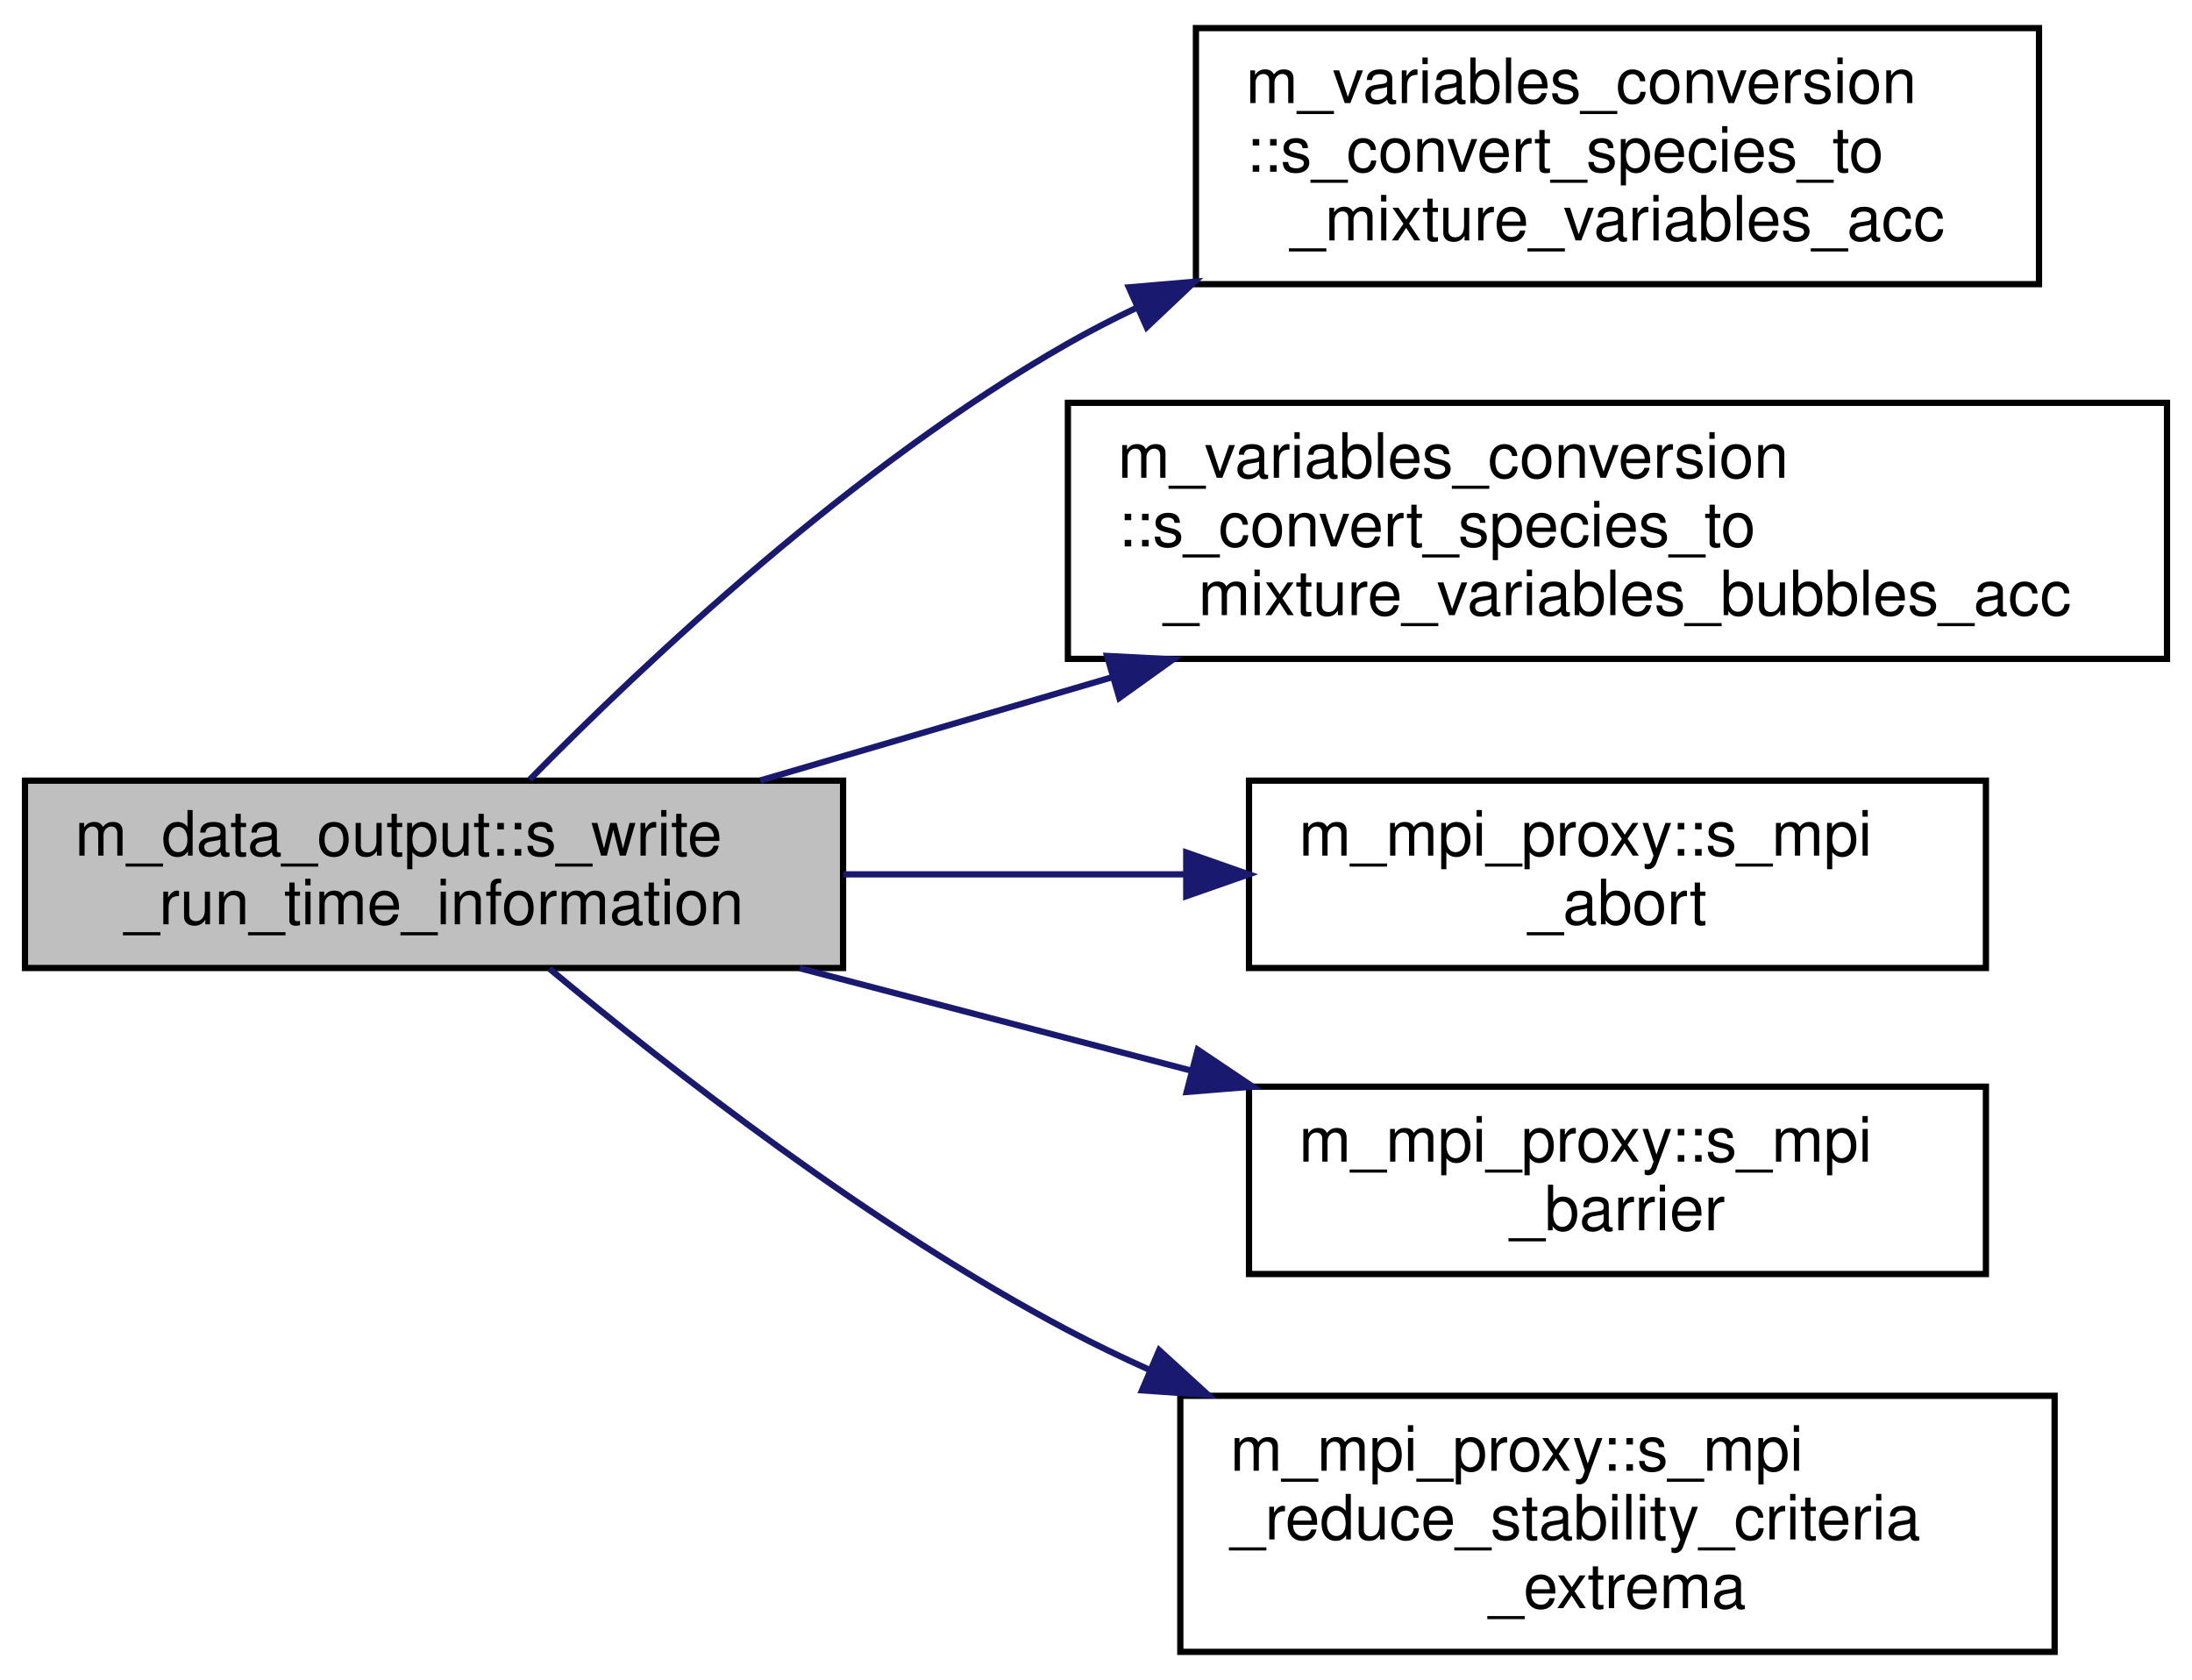
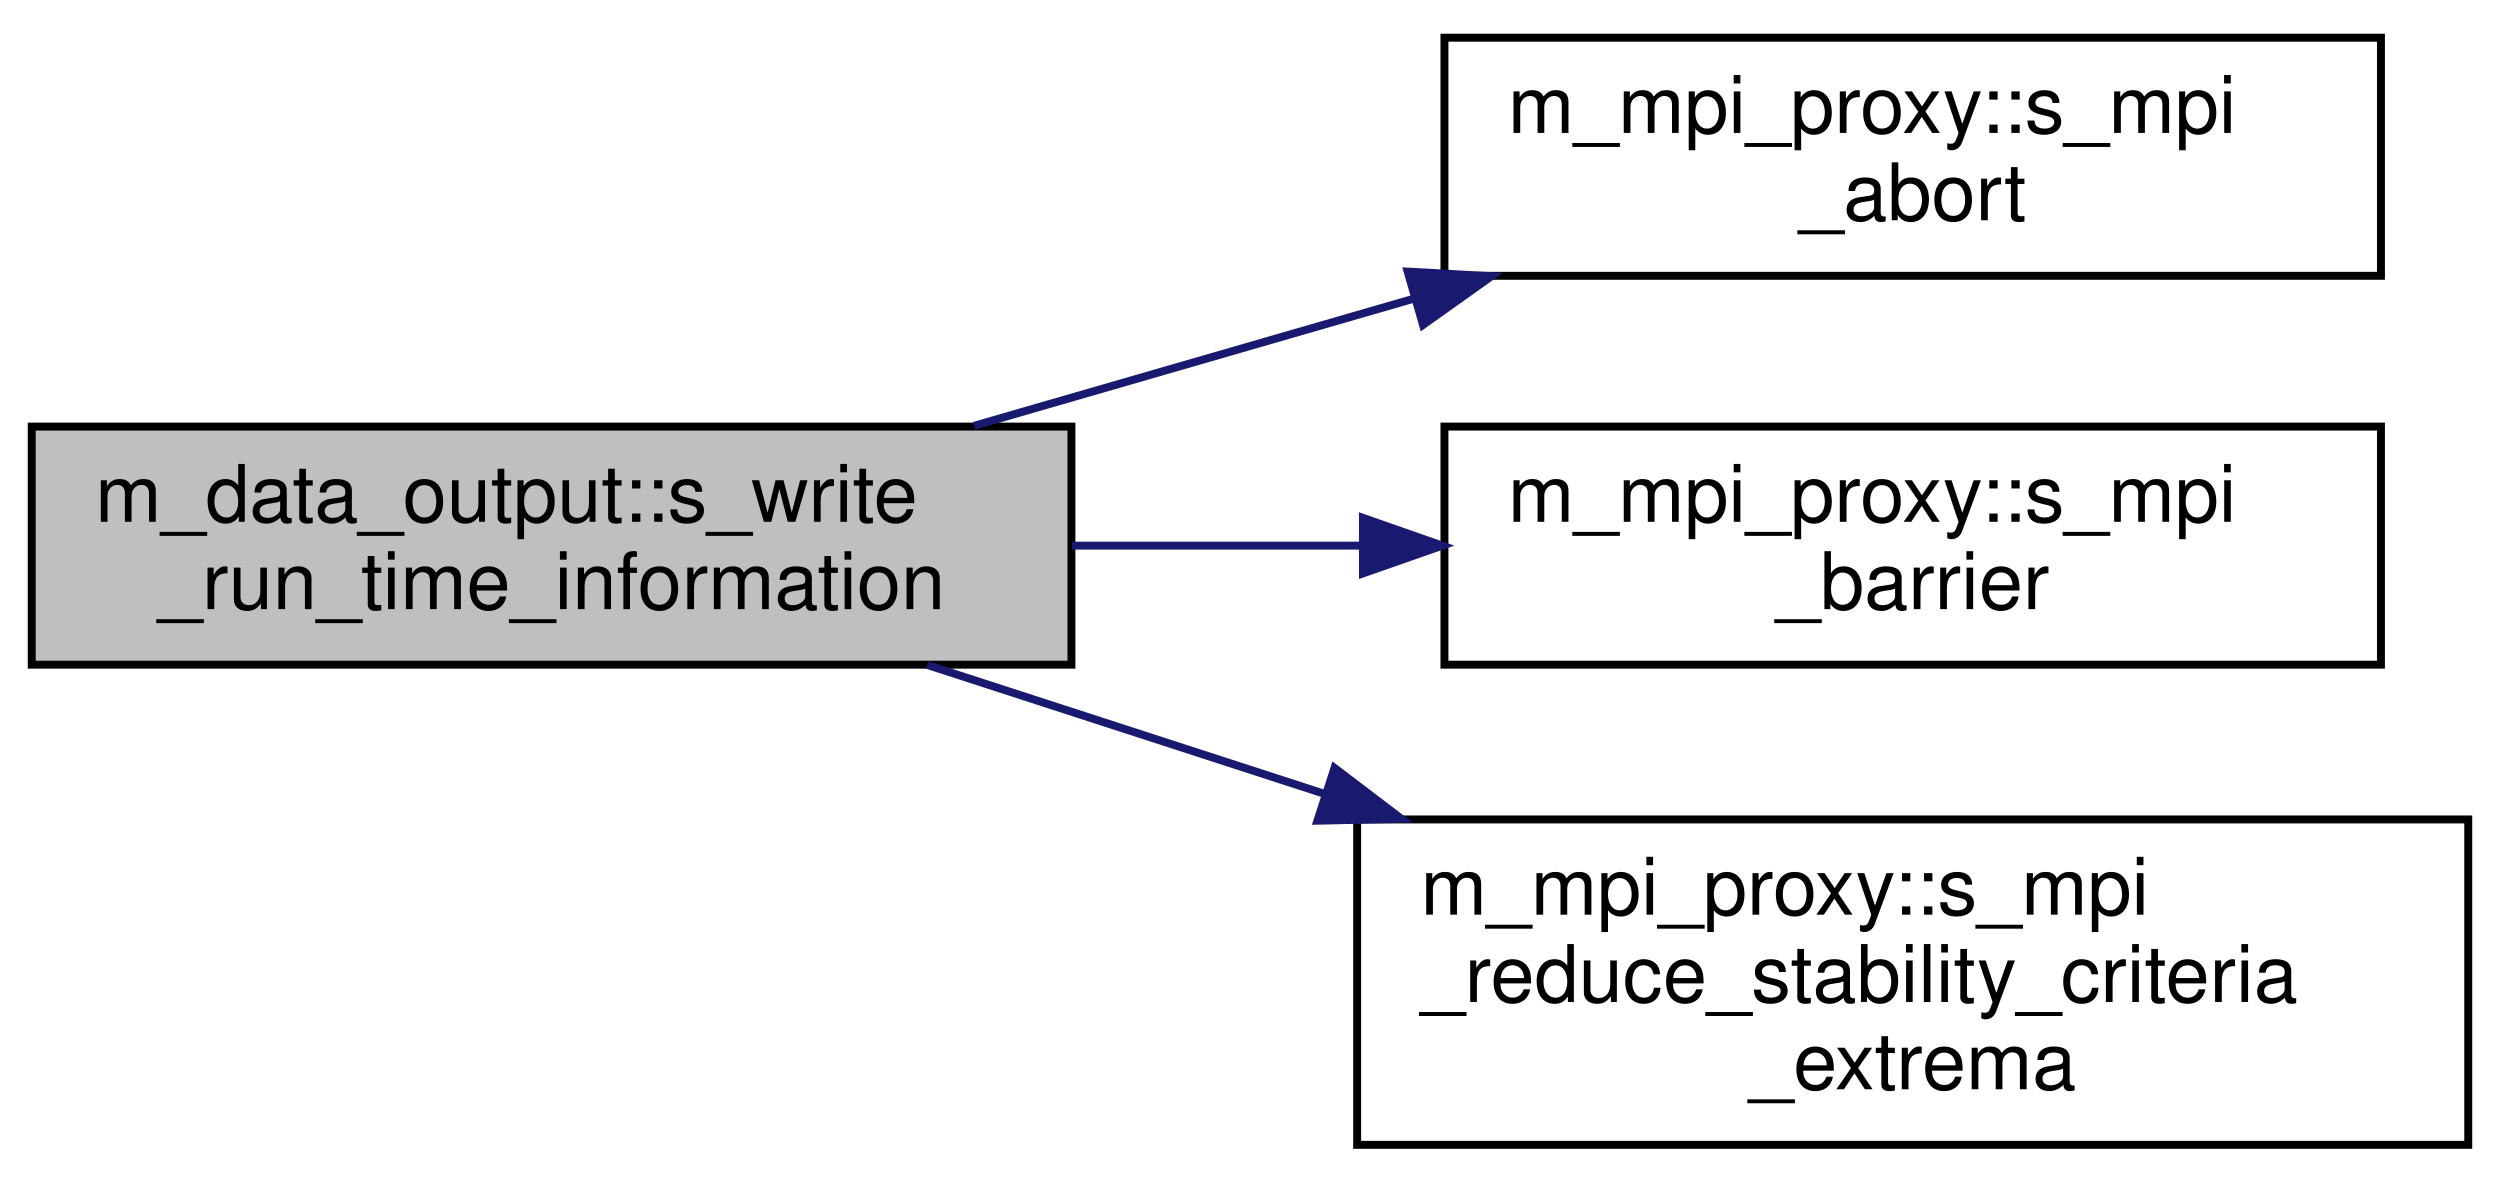
- <svg xmlns="http://www.w3.org/2000/svg" xmlns:xlink="http://www.w3.org/1999/xlink" width="351pt" height="269pt" viewBox="0.00 0.00 351.00 269.00">
-   <g id="graph0" class="graph" transform="scale(1 1) rotate(0) translate(4 265)">
+ <svg xmlns="http://www.w3.org/2000/svg" xmlns:xlink="http://www.w3.org/1999/xlink" width="315pt" height="149pt" viewBox="0.00 0.00 315.00 148.50">
+   <g id="graph0" class="graph" transform="scale(1 1) rotate(0) translate(4 144.5)">
    <g id="node1" class="node">
      <g id="a_node1">
        <a xlink:title="The goal of the procedure is to output to the run-time information file the stability criteria extrem...">
-           <polygon fill="#bfbfbf" stroke="black" points="0,-110 0,-140 131,-140 131,-110 0,-110" />
-           <text text-anchor="start" x="8" y="-128" font-family="Helvetica,sans-Serif" font-size="10.00">m_data_output::s_write</text>
-           <text text-anchor="middle" x="65.5" y="-117" font-family="Helvetica,sans-Serif" font-size="10.00">_run_time_information</text>
+           <polygon fill="#bfbfbf" stroke="black" points="0,-61 0,-91 131,-91 131,-61 0,-61" />
+           <text text-anchor="start" x="8" y="-79" font-family="Helvetica,sans-Serif" font-size="10.00">m_data_output::s_write</text>
+           <text text-anchor="middle" x="65.5" y="-68" font-family="Helvetica,sans-Serif" font-size="10.00">_run_time_information</text>
        </a>
      </g>
    </g>
    <g id="node2" class="node">
      <g id="a_node2">
-         <a xlink:href="namespacem__variables__conversion.html#a2469e5a2187755370e7d52628a780fd6" target="_top" xlink:title=" ">
-           <polygon fill="none" stroke="black" points="187.5,-219.5 187.5,-260.5 322.5,-260.5 322.5,-219.5 187.5,-219.5" />
-           <text text-anchor="start" x="195.5" y="-248.5" font-family="Helvetica,sans-Serif" font-size="10.00">m_variables_conversion</text>
-           <text text-anchor="start" x="195.5" y="-237.5" font-family="Helvetica,sans-Serif" font-size="10.00">::s_convert_species_to</text>
-           <text text-anchor="middle" x="255" y="-226.5" font-family="Helvetica,sans-Serif" font-size="10.00">_mixture_variables_acc</text>
+         <a xlink:href="namespacem__mpi__proxy.html#a04ac565bad2b22dc045a5eeb4f516e2e" target="_top" xlink:title="The subroutine terminates the MPI execution environment.">
+           <polygon fill="none" stroke="black" points="178,-110 178,-140 296,-140 296,-110 178,-110" />
+           <text text-anchor="start" x="186" y="-128" font-family="Helvetica,sans-Serif" font-size="10.00">m_mpi_proxy::s_mpi</text>
+           <text text-anchor="middle" x="237" y="-117" font-family="Helvetica,sans-Serif" font-size="10.00">_abort</text>
        </a>
      </g>
    </g>
    <g id="edge1" class="edge">
-       <path fill="none" stroke="midnightblue" d="M80.82,-140.17C99.21,-158.88 132.83,-190.57 167,-210 170.49,-211.99 174.14,-213.87 177.88,-215.66" />
-       <polygon fill="midnightblue" stroke="midnightblue" points="176.76,-218.99 187.31,-219.89 179.62,-212.61 176.76,-218.99" />
+       <path fill="none" stroke="midnightblue" d="M118.74,-91.1C136.3,-96.18 156.06,-101.89 174.28,-107.16" />
+       <polygon fill="midnightblue" stroke="midnightblue" points="173.36,-110.53 183.93,-109.95 175.3,-103.81 173.36,-110.53" />
    </g>
    <g id="node3" class="node">
      <g id="a_node3">
-         <a xlink:href="namespacem__variables__conversion.html#acb81910f3c4223227f19333a919feb6c" target="_top" xlink:title=" ">
-           <polygon fill="none" stroke="black" points="167,-159.5 167,-200.5 343,-200.5 343,-159.5 167,-159.5" />
-           <text text-anchor="start" x="175" y="-188.5" font-family="Helvetica,sans-Serif" font-size="10.00">m_variables_conversion</text>
-           <text text-anchor="start" x="175" y="-177.5" font-family="Helvetica,sans-Serif" font-size="10.00">::s_convert_species_to</text>
-           <text text-anchor="middle" x="255" y="-166.5" font-family="Helvetica,sans-Serif" font-size="10.00">_mixture_variables_bubbles_acc</text>
+         <a xlink:href="namespacem__mpi__proxy.html#abfbc42cea69273bc9fa4a2d78f636eb1" target="_top" xlink:title="Halts all processes until all have reached barrier.">
+           <polygon fill="none" stroke="black" points="178,-61 178,-91 296,-91 296,-61 178,-61" />
+           <text text-anchor="start" x="186" y="-79" font-family="Helvetica,sans-Serif" font-size="10.00">m_mpi_proxy::s_mpi</text>
+           <text text-anchor="middle" x="237" y="-68" font-family="Helvetica,sans-Serif" font-size="10.00">_barrier</text>
        </a>
      </g>
    </g>
    <g id="edge2" class="edge">
-       <path fill="none" stroke="midnightblue" d="M117.74,-140.03C135.17,-145.14 155.1,-150.99 174.23,-156.6" />
-       <polygon fill="midnightblue" stroke="midnightblue" points="173.27,-159.97 183.85,-159.42 175.24,-153.25 173.27,-159.97" />
+       <path fill="none" stroke="midnightblue" d="M131.06,-76C143.05,-76 155.61,-76 167.7,-76" />
+       <polygon fill="midnightblue" stroke="midnightblue" points="167.73,-79.5 177.73,-76 167.73,-72.5 167.73,-79.5" />
    </g>
    <g id="node4" class="node">
      <g id="a_node4">
-         <a xlink:href="namespacem__mpi__proxy.html#a04ac565bad2b22dc045a5eeb4f516e2e" target="_top" xlink:title="The subroutine terminates the MPI execution environment.">
-           <polygon fill="none" stroke="black" points="196,-110 196,-140 314,-140 314,-110 196,-110" />
-           <text text-anchor="start" x="204" y="-128" font-family="Helvetica,sans-Serif" font-size="10.00">m_mpi_proxy::s_mpi</text>
-           <text text-anchor="middle" x="255" y="-117" font-family="Helvetica,sans-Serif" font-size="10.00">_abort</text>
+         <a xlink:href="namespacem__mpi__proxy.html#a340a2c9b1688582ee485dd5d9bbcc864" target="_top" xlink:title="The goal of this subroutine is to determine the global extrema of the stability criteria in the compu...">
+           <polygon fill="none" stroke="black" points="167,-0.5 167,-41.5 307,-41.5 307,-0.5 167,-0.5" />
+           <text text-anchor="start" x="175" y="-29.5" font-family="Helvetica,sans-Serif" font-size="10.00">m_mpi_proxy::s_mpi</text>
+           <text text-anchor="start" x="175" y="-18.5" font-family="Helvetica,sans-Serif" font-size="10.00">_reduce_stability_criteria</text>
+           <text text-anchor="middle" x="237" y="-7.5" font-family="Helvetica,sans-Serif" font-size="10.00">_extrema</text>
        </a>
      </g>
    </g>
    <g id="edge3" class="edge">
-       <path fill="none" stroke="midnightblue" d="M131.03,-125C148.73,-125 167.98,-125 185.88,-125" />
-       <polygon fill="midnightblue" stroke="midnightblue" points="185.95,-128.5 195.95,-125 185.95,-121.5 185.95,-128.5" />
-     </g>
-     <g id="node5" class="node">
-       <g id="a_node5">
-         <a xlink:href="namespacem__mpi__proxy.html#abfbc42cea69273bc9fa4a2d78f636eb1" target="_top" xlink:title="Halts all processes until all have reached barrier.">
-           <polygon fill="none" stroke="black" points="196,-61 196,-91 314,-91 314,-61 196,-61" />
-           <text text-anchor="start" x="204" y="-79" font-family="Helvetica,sans-Serif" font-size="10.00">m_mpi_proxy::s_mpi</text>
-           <text text-anchor="middle" x="255" y="-68" font-family="Helvetica,sans-Serif" font-size="10.00">_barrier</text>
-         </a>
-       </g>
-     </g>
-     <g id="edge4" class="edge">
-       <path fill="none" stroke="midnightblue" d="M124.03,-109.97C143.83,-104.79 166.17,-98.95 186.68,-93.59" />
-       <polygon fill="midnightblue" stroke="midnightblue" points="187.79,-96.92 196.58,-91.01 186.02,-90.15 187.79,-96.92" />
-     </g>
-     <g id="node6" class="node">
-       <g id="a_node6">
-         <a xlink:href="namespacem__mpi__proxy.html#a340a2c9b1688582ee485dd5d9bbcc864" target="_top" xlink:title="The goal of this subroutine is to determine the global extrema of the stability criteria in the compu...">
-           <polygon fill="none" stroke="black" points="185,-0.5 185,-41.5 325,-41.5 325,-0.5 185,-0.5" />
-           <text text-anchor="start" x="193" y="-29.5" font-family="Helvetica,sans-Serif" font-size="10.00">m_mpi_proxy::s_mpi</text>
-           <text text-anchor="start" x="193" y="-18.5" font-family="Helvetica,sans-Serif" font-size="10.00">_reduce_stability_criteria</text>
-           <text text-anchor="middle" x="255" y="-7.5" font-family="Helvetica,sans-Serif" font-size="10.00">_extrema</text>
-         </a>
-       </g>
-     </g>
-     <g id="edge5" class="edge">
-       <path fill="none" stroke="midnightblue" d="M83.99,-109.88C103.27,-93.82 135.72,-68.5 167,-52 171.21,-49.78 175.61,-47.66 180.11,-45.64" />
-       <polygon fill="midnightblue" stroke="midnightblue" points="181.62,-48.8 189.44,-41.65 178.87,-42.37 181.62,-48.8" />
+       <path fill="none" stroke="midnightblue" d="M112.82,-60.97C128.22,-55.97 145.77,-50.28 162.71,-44.78" />
+       <polygon fill="midnightblue" stroke="midnightblue" points="164.15,-47.99 172.58,-41.58 161.99,-41.34 164.15,-47.99" />
    </g>
  </g>
</svg>
